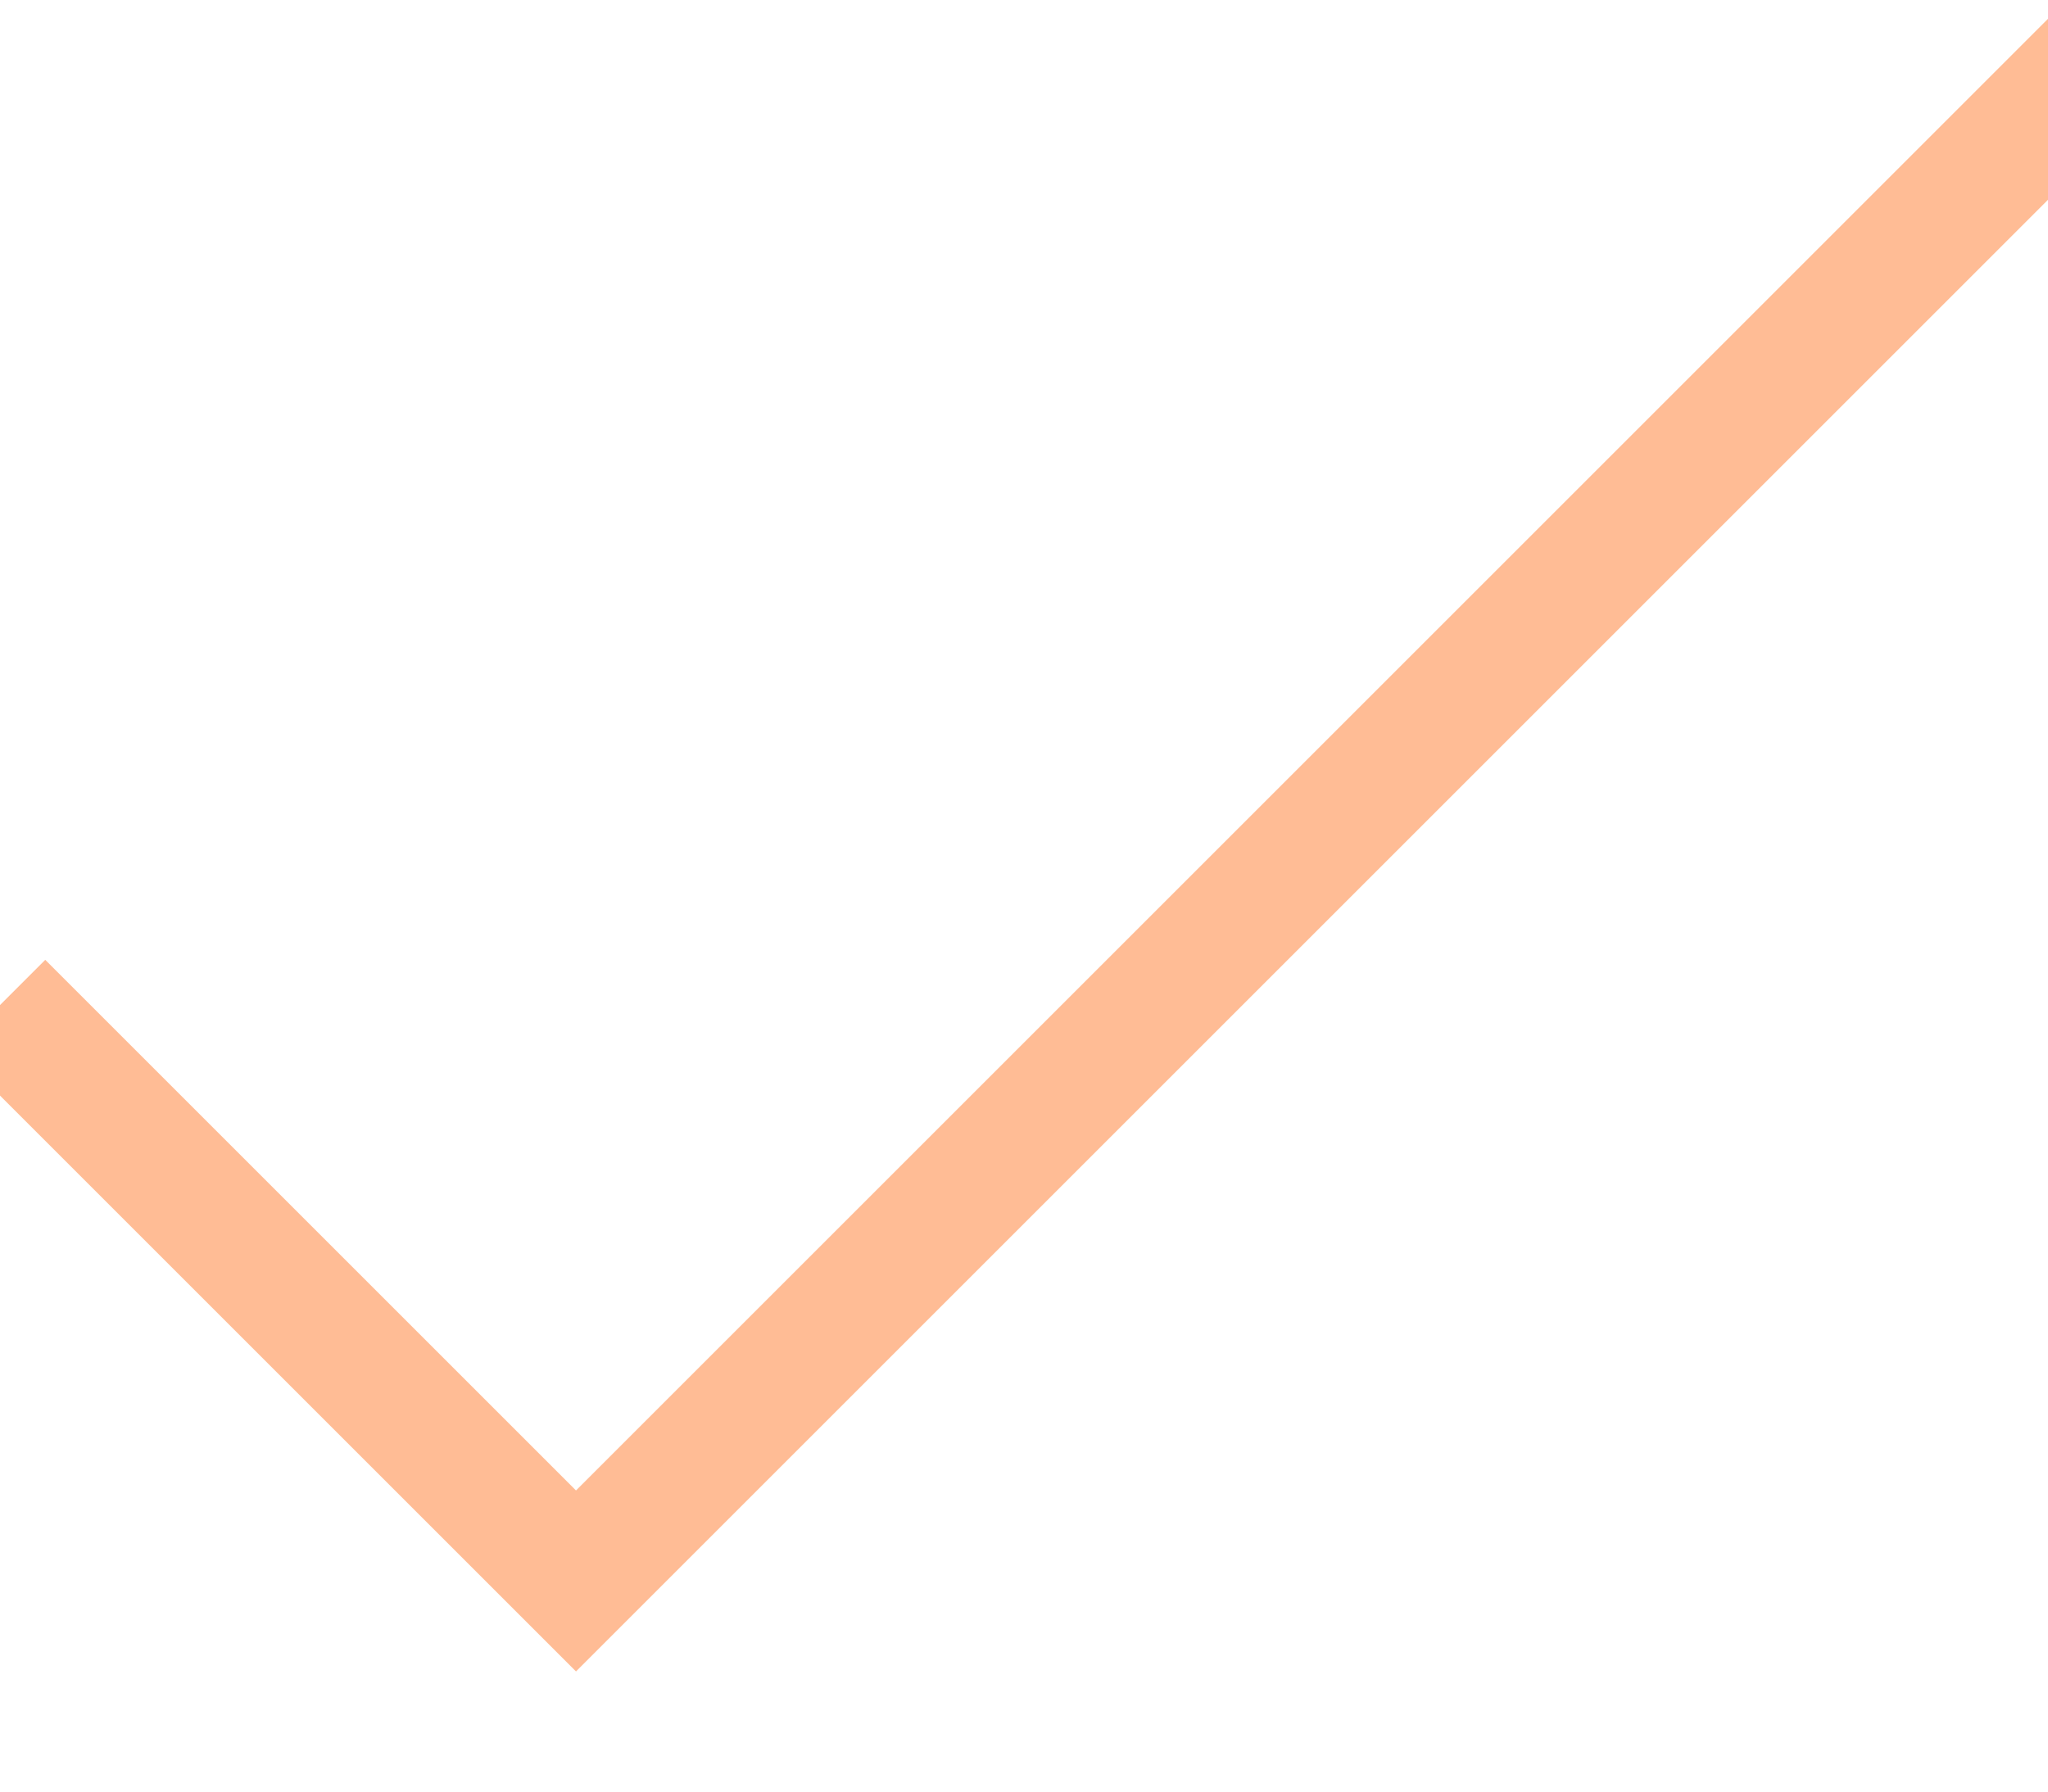
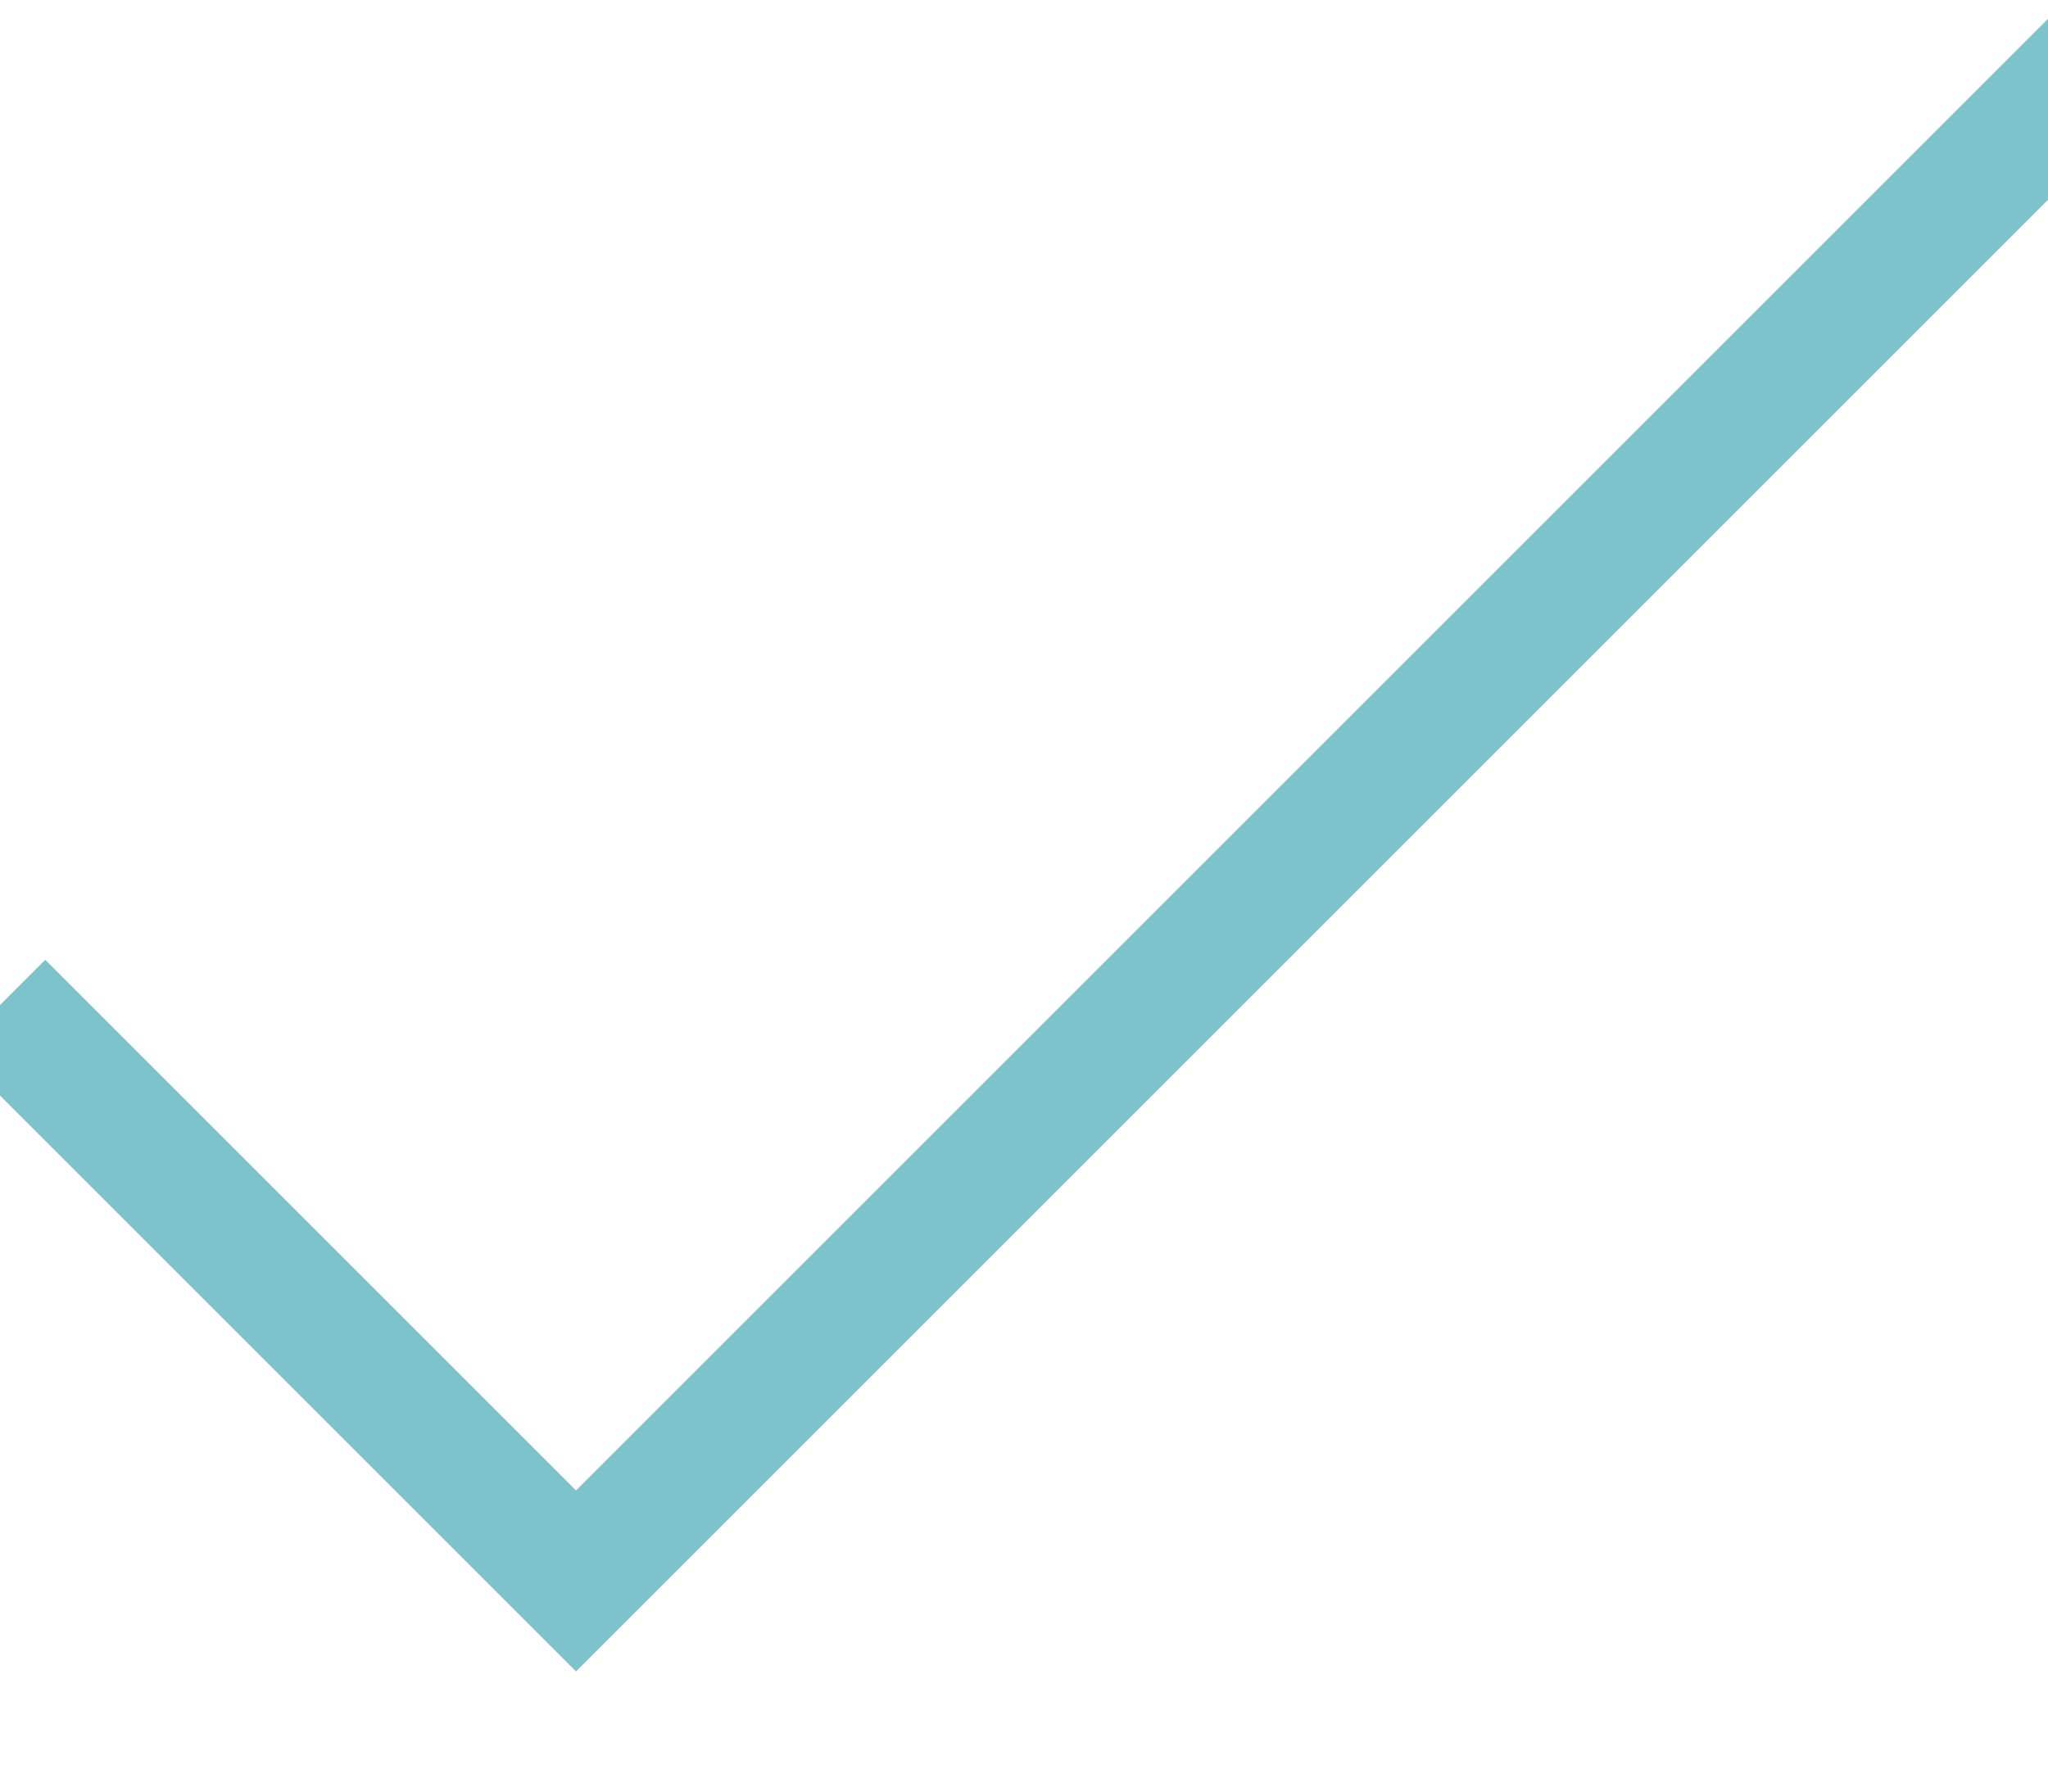
<svg xmlns="http://www.w3.org/2000/svg" width="16" height="14" viewBox="0 0 16 14" fill="none">
-   <path d="M0 7.854L4.5 12.354L16.5 0.354" stroke="#FFBC95" />
+   <path d="M0 7.854L4.5 12.354L16.5 0.354" stroke="#7CC3CC" />
</svg>
